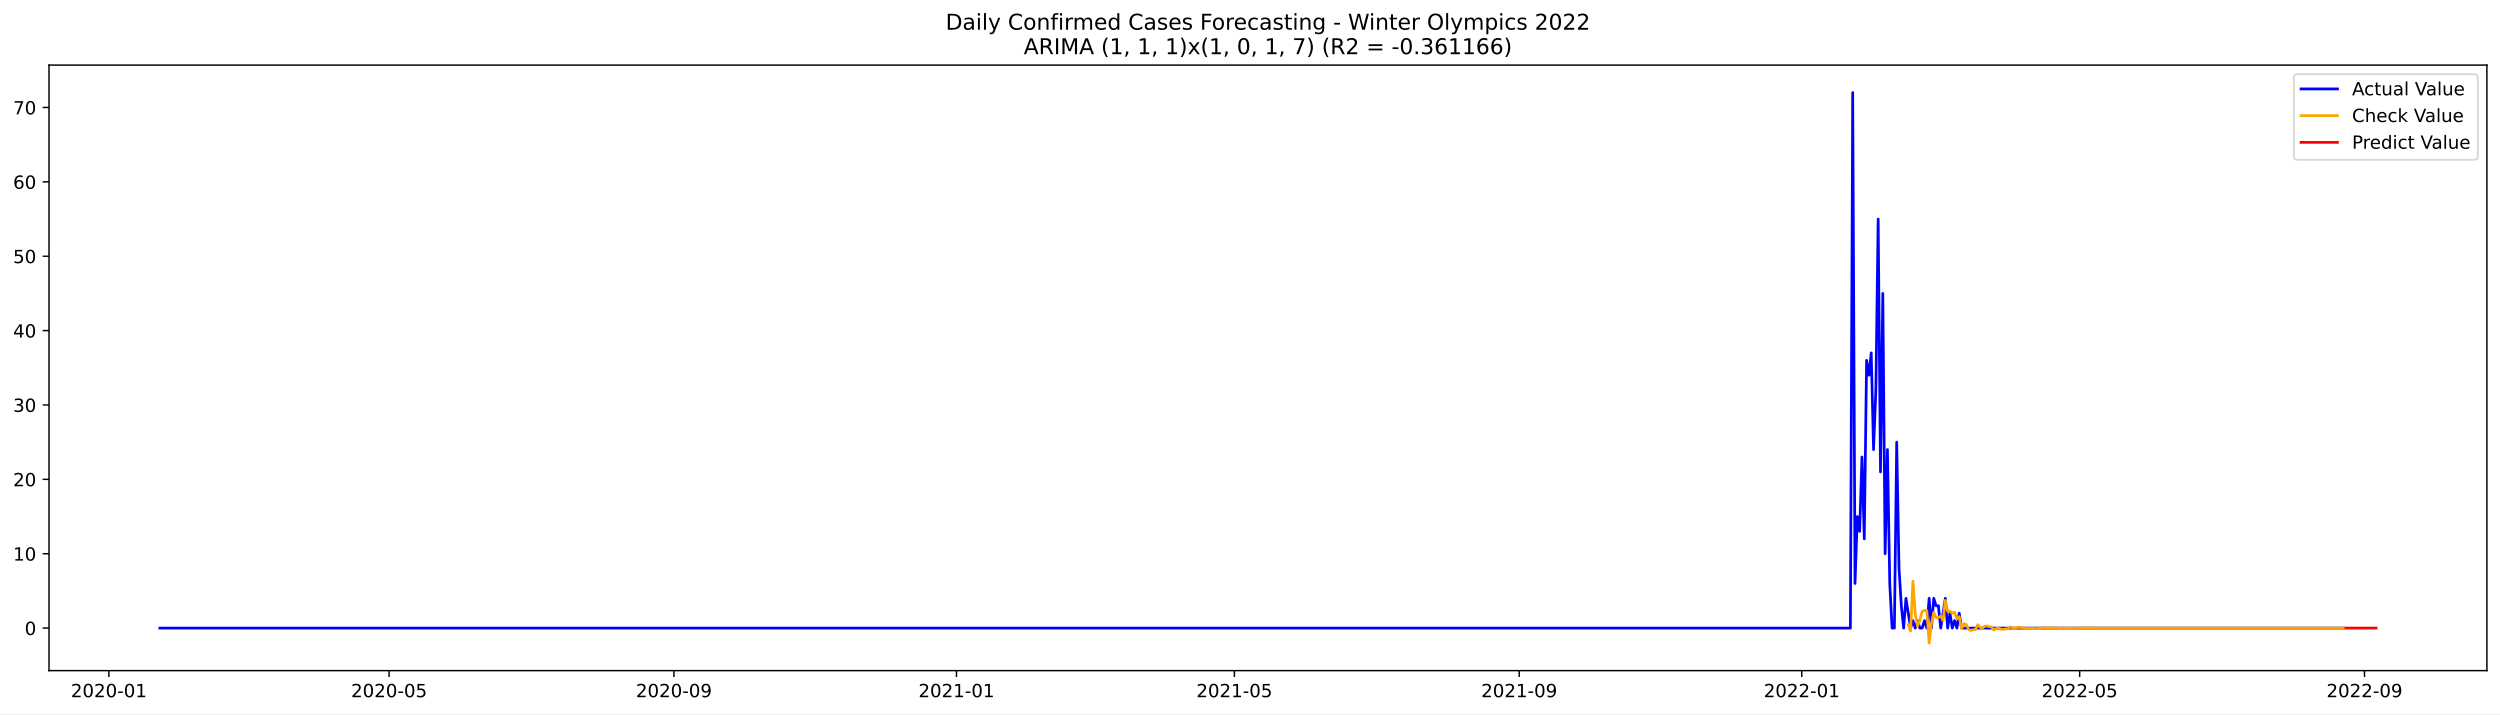
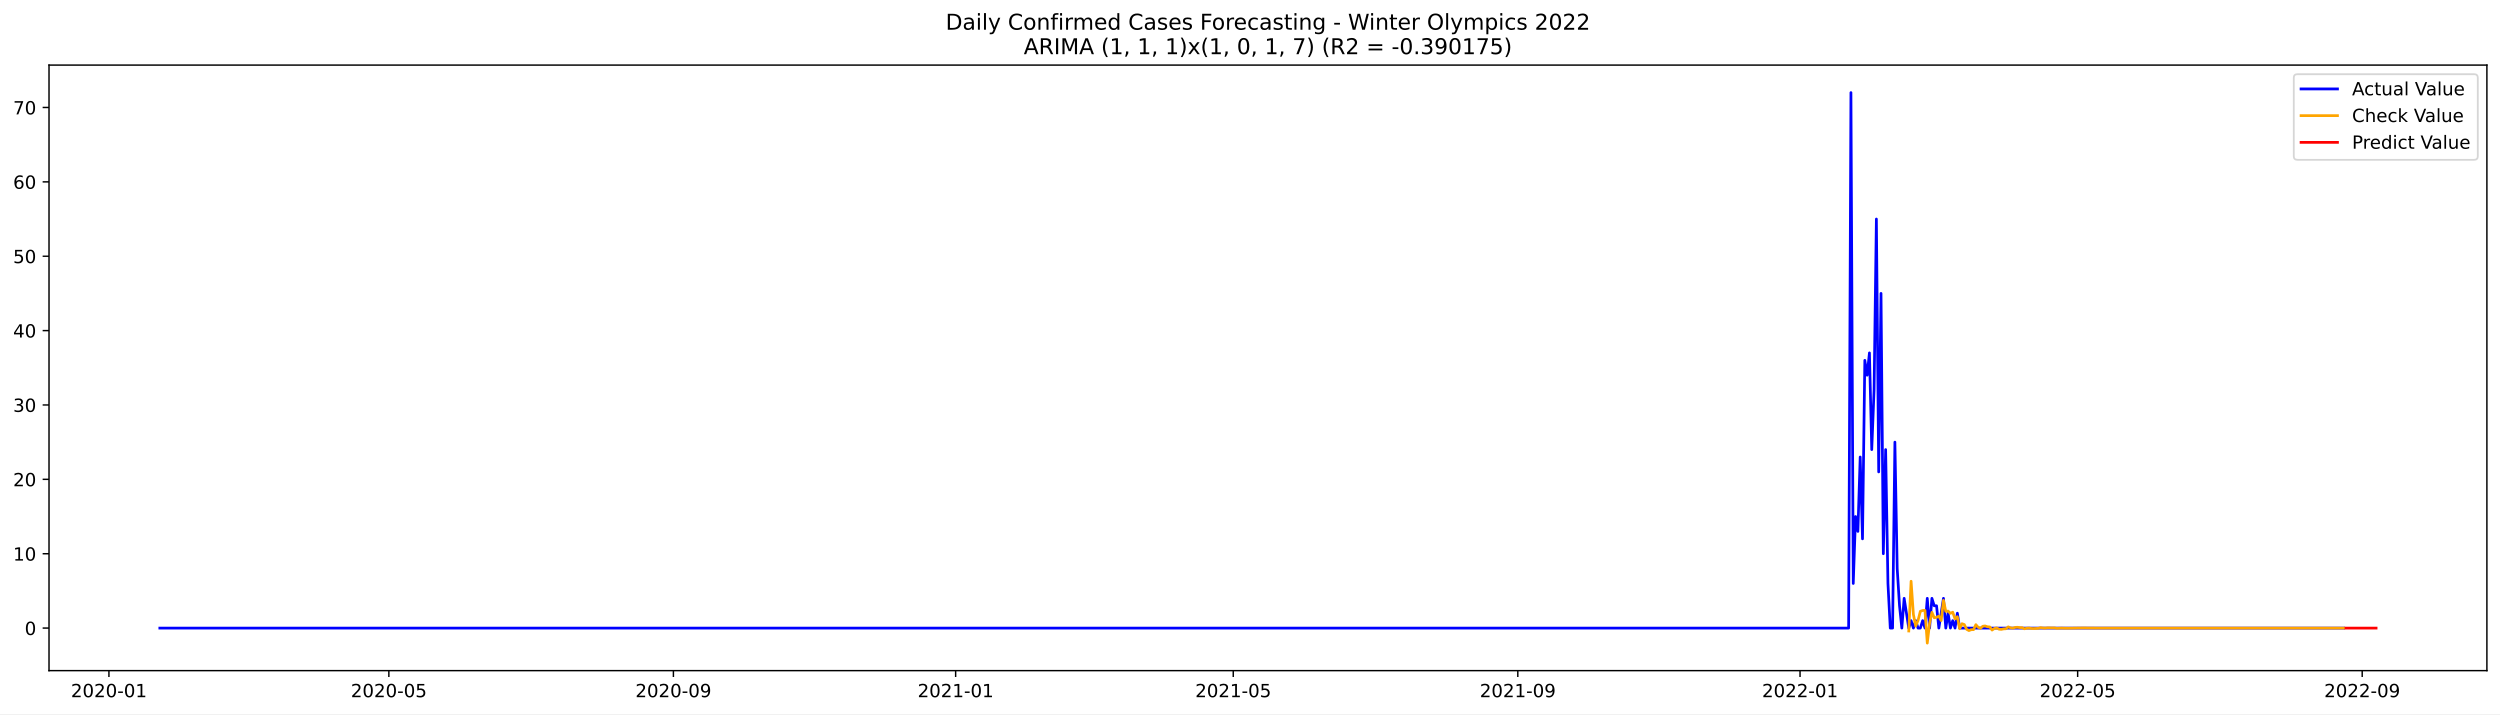
<svg xmlns="http://www.w3.org/2000/svg" xmlns:xlink="http://www.w3.org/1999/xlink" width="1373.325pt" height="392.274pt" viewBox="0 0 1373.325 392.274" version="1.1">
  <defs>
    <style type="text/css">*{stroke-linejoin: round; stroke-linecap: butt}</style>
  </defs>
  <g id="figure_1">
    <g id="patch_1">
      <path d="M 0 392.274  L 1373.325 392.274  L 1373.325 0  L 0 0  z " style="fill: #ffffff" />
    </g>
    <g id="axes_1">
      <g id="patch_2">
        <path d="M 26.925 368.396  L 1366.125 368.396  L 1366.125 35.755  L 26.925 35.755  z " style="fill: #ffffff" />
      </g>
      <g id="matplotlib.axis_1">
        <g id="xtick_1">
          <g id="line2d_1">
            <defs>
-               <path id="m7e903efb0d" d="M 0 0  L 0 3.5  " style="stroke: #000000; stroke-width: 0.8" />
+               <path id="m10f73bff2c" d="M 0 0  L 0 3.5  " style="stroke: #000000; stroke-width: 0.8" />
            </defs>
            <g>
-               <use xlink:href="#m7e903efb0d" x="59.81" y="368.396" style="stroke: #000000; stroke-width: 0.8" />
+               <use xlink:href="#m10f73bff2c" x="59.839" y="368.396" style="stroke: #000000; stroke-width: 0.8" />
            </g>
          </g>
          <g id="text_1">
-             <g transform="translate(38.91886 382.9939)scale(0.1 -0.1)">
+             <g transform="translate(38.94808 382.9939)scale(0.1 -0.1)">
              <defs>
                <path id="DejaVuSans-32" d="M 1228 531  L 3431 531  L 3431 0  L 469 0  L 469 531  Q 828 903 1448 1529  Q 2069 2156 2228 2338  Q 2531 2678 2651 2914  Q 2772 3150 2772 3378  Q 2772 3750 2511 3984  Q 2250 4219 1831 4219  Q 1534 4219 1204 4116  Q 875 4013 500 3803  L 500 4441  Q 881 4594 1212 4672  Q 1544 4750 1819 4750  Q 2544 4750 2975 4387  Q 3406 4025 3406 3419  Q 3406 3131 3298 2873  Q 3191 2616 2906 2266  Q 2828 2175 2409 1742  Q 1991 1309 1228 531  z " transform="scale(0.015625)" />
                <path id="DejaVuSans-30" d="M 2034 4250  Q 1547 4250 1301 3770  Q 1056 3291 1056 2328  Q 1056 1369 1301 889  Q 1547 409 2034 409  Q 2525 409 2770 889  Q 3016 1369 3016 2328  Q 3016 3291 2770 3770  Q 2525 4250 2034 4250  z M 2034 4750  Q 2819 4750 3233 4129  Q 3647 3509 3647 2328  Q 3647 1150 3233 529  Q 2819 -91 2034 -91  Q 1250 -91 836 529  Q 422 1150 422 2328  Q 422 3509 836 4129  Q 1250 4750 2034 4750  z " transform="scale(0.015625)" />
                <path id="DejaVuSans-2d" d="M 313 2009  L 1997 2009  L 1997 1497  L 313 1497  L 313 2009  z " transform="scale(0.015625)" />
                <path id="DejaVuSans-31" d="M 794 531  L 1825 531  L 1825 4091  L 703 3866  L 703 4441  L 1819 4666  L 2450 4666  L 2450 531  L 3481 531  L 3481 0  L 794 0  L 794 531  z " transform="scale(0.015625)" />
              </defs>
              <use xlink:href="#DejaVuSans-32" />
              <use xlink:href="#DejaVuSans-30" x="63.623" />
              <use xlink:href="#DejaVuSans-32" x="127.246" />
              <use xlink:href="#DejaVuSans-30" x="190.869" />
              <use xlink:href="#DejaVuSans-2d" x="254.492" />
              <use xlink:href="#DejaVuSans-30" x="290.576" />
              <use xlink:href="#DejaVuSans-31" x="354.199" />
            </g>
          </g>
        </g>
        <g id="xtick_2">
          <g id="line2d_2">
            <g>
-               <use xlink:href="#m7e903efb0d" x="213.741" y="368.396" style="stroke: #000000; stroke-width: 0.8" />
+               <use xlink:href="#m10f73bff2c" x="213.61" y="368.396" style="stroke: #000000; stroke-width: 0.8" />
            </g>
          </g>
          <g id="text_2">
-             <g transform="translate(192.8499 382.9939)scale(0.1 -0.1)">
+             <g transform="translate(192.7184 382.9939)scale(0.1 -0.1)">
              <defs>
                <path id="DejaVuSans-35" d="M 691 4666  L 3169 4666  L 3169 4134  L 1269 4134  L 1269 2991  Q 1406 3038 1543 3061  Q 1681 3084 1819 3084  Q 2600 3084 3056 2656  Q 3513 2228 3513 1497  Q 3513 744 3044 326  Q 2575 -91 1722 -91  Q 1428 -91 1123 -41  Q 819 9 494 109  L 494 744  Q 775 591 1075 516  Q 1375 441 1709 441  Q 2250 441 2565 725  Q 2881 1009 2881 1497  Q 2881 1984 2565 2268  Q 2250 2553 1709 2553  Q 1456 2553 1204 2497  Q 953 2441 691 2322  L 691 4666  z " transform="scale(0.015625)" />
              </defs>
              <use xlink:href="#DejaVuSans-32" />
              <use xlink:href="#DejaVuSans-30" x="63.623" />
              <use xlink:href="#DejaVuSans-32" x="127.246" />
              <use xlink:href="#DejaVuSans-30" x="190.869" />
              <use xlink:href="#DejaVuSans-2d" x="254.492" />
              <use xlink:href="#DejaVuSans-30" x="290.576" />
              <use xlink:href="#DejaVuSans-35" x="354.199" />
            </g>
          </g>
        </g>
        <g id="xtick_3">
          <g id="line2d_3">
            <g>
-               <use xlink:href="#m7e903efb0d" x="370.217" y="368.396" style="stroke: #000000; stroke-width: 0.8" />
+               <use xlink:href="#m10f73bff2c" x="369.922" y="368.396" style="stroke: #000000; stroke-width: 0.8" />
            </g>
          </g>
          <g id="text_3">
-             <g transform="translate(349.3252 382.9939)scale(0.1 -0.1)">
+             <g transform="translate(349.0304 382.9939)scale(0.1 -0.1)">
              <defs>
                <path id="DejaVuSans-39" d="M 703 97  L 703 672  Q 941 559 1184 500  Q 1428 441 1663 441  Q 2288 441 2617 861  Q 2947 1281 2994 2138  Q 2813 1869 2534 1725  Q 2256 1581 1919 1581  Q 1219 1581 811 2004  Q 403 2428 403 3163  Q 403 3881 828 4315  Q 1253 4750 1959 4750  Q 2769 4750 3195 4129  Q 3622 3509 3622 2328  Q 3622 1225 3098 567  Q 2575 -91 1691 -91  Q 1453 -91 1209 -44  Q 966 3 703 97  z M 1959 2075  Q 2384 2075 2632 2365  Q 2881 2656 2881 3163  Q 2881 3666 2632 3958  Q 2384 4250 1959 4250  Q 1534 4250 1286 3958  Q 1038 3666 1038 3163  Q 1038 2656 1286 2365  Q 1534 2075 1959 2075  z " transform="scale(0.015625)" />
              </defs>
              <use xlink:href="#DejaVuSans-32" />
              <use xlink:href="#DejaVuSans-30" x="63.623" />
              <use xlink:href="#DejaVuSans-32" x="127.246" />
              <use xlink:href="#DejaVuSans-30" x="190.869" />
              <use xlink:href="#DejaVuSans-2d" x="254.492" />
              <use xlink:href="#DejaVuSans-30" x="290.576" />
              <use xlink:href="#DejaVuSans-39" x="354.199" />
            </g>
          </g>
        </g>
        <g id="xtick_4">
          <g id="line2d_4">
            <g>
-               <use xlink:href="#m7e903efb0d" x="525.42" y="368.396" style="stroke: #000000; stroke-width: 0.8" />
+               <use xlink:href="#m10f73bff2c" x="524.963" y="368.396" style="stroke: #000000; stroke-width: 0.8" />
            </g>
          </g>
          <g id="text_4">
-             <g transform="translate(504.5284 382.9939)scale(0.1 -0.1)">
+             <g transform="translate(504.0716 382.9939)scale(0.1 -0.1)">
              <use xlink:href="#DejaVuSans-32" />
              <use xlink:href="#DejaVuSans-30" x="63.623" />
              <use xlink:href="#DejaVuSans-32" x="127.246" />
              <use xlink:href="#DejaVuSans-31" x="190.869" />
              <use xlink:href="#DejaVuSans-2d" x="254.492" />
              <use xlink:href="#DejaVuSans-30" x="290.576" />
              <use xlink:href="#DejaVuSans-31" x="354.199" />
            </g>
          </g>
        </g>
        <g id="xtick_5">
          <g id="line2d_5">
            <g>
-               <use xlink:href="#m7e903efb0d" x="678.079" y="368.396" style="stroke: #000000; stroke-width: 0.8" />
+               <use xlink:href="#m10f73bff2c" x="677.463" y="368.396" style="stroke: #000000; stroke-width: 0.8" />
            </g>
          </g>
          <g id="text_5">
-             <g transform="translate(657.1873 382.9939)scale(0.1 -0.1)">
+             <g transform="translate(656.5712 382.9939)scale(0.1 -0.1)">
              <use xlink:href="#DejaVuSans-32" />
              <use xlink:href="#DejaVuSans-30" x="63.623" />
              <use xlink:href="#DejaVuSans-32" x="127.246" />
              <use xlink:href="#DejaVuSans-31" x="190.869" />
              <use xlink:href="#DejaVuSans-2d" x="254.492" />
              <use xlink:href="#DejaVuSans-30" x="290.576" />
              <use xlink:href="#DejaVuSans-35" x="354.199" />
            </g>
          </g>
        </g>
        <g id="xtick_6">
          <g id="line2d_6">
            <g>
-               <use xlink:href="#m7e903efb0d" x="834.554" y="368.396" style="stroke: #000000; stroke-width: 0.8" />
+               <use xlink:href="#m10f73bff2c" x="833.775" y="368.396" style="stroke: #000000; stroke-width: 0.8" />
            </g>
          </g>
          <g id="text_6">
-             <g transform="translate(813.6627 382.9939)scale(0.1 -0.1)">
+             <g transform="translate(812.8832 382.9939)scale(0.1 -0.1)">
              <use xlink:href="#DejaVuSans-32" />
              <use xlink:href="#DejaVuSans-30" x="63.623" />
              <use xlink:href="#DejaVuSans-32" x="127.246" />
              <use xlink:href="#DejaVuSans-31" x="190.869" />
              <use xlink:href="#DejaVuSans-2d" x="254.492" />
              <use xlink:href="#DejaVuSans-30" x="290.576" />
              <use xlink:href="#DejaVuSans-39" x="354.199" />
            </g>
          </g>
        </g>
        <g id="xtick_7">
          <g id="line2d_7">
            <g>
-               <use xlink:href="#m7e903efb0d" x="989.757" y="368.396" style="stroke: #000000; stroke-width: 0.8" />
+               <use xlink:href="#m10f73bff2c" x="988.816" y="368.396" style="stroke: #000000; stroke-width: 0.8" />
            </g>
          </g>
          <g id="text_7">
-             <g transform="translate(968.8659 382.9939)scale(0.1 -0.1)">
+             <g transform="translate(967.9244 382.9939)scale(0.1 -0.1)">
              <use xlink:href="#DejaVuSans-32" />
              <use xlink:href="#DejaVuSans-30" x="63.623" />
              <use xlink:href="#DejaVuSans-32" x="127.246" />
              <use xlink:href="#DejaVuSans-32" x="190.869" />
              <use xlink:href="#DejaVuSans-2d" x="254.492" />
              <use xlink:href="#DejaVuSans-30" x="290.576" />
              <use xlink:href="#DejaVuSans-31" x="354.199" />
            </g>
          </g>
        </g>
        <g id="xtick_8">
          <g id="line2d_8">
            <g>
-               <use xlink:href="#m7e903efb0d" x="1142.416" y="368.396" style="stroke: #000000; stroke-width: 0.8" />
+               <use xlink:href="#m10f73bff2c" x="1141.315" y="368.396" style="stroke: #000000; stroke-width: 0.8" />
            </g>
          </g>
          <g id="text_8">
-             <g transform="translate(1121.525 382.9939)scale(0.1 -0.1)">
+             <g transform="translate(1120.424 382.9939)scale(0.1 -0.1)">
              <use xlink:href="#DejaVuSans-32" />
              <use xlink:href="#DejaVuSans-30" x="63.623" />
              <use xlink:href="#DejaVuSans-32" x="127.246" />
              <use xlink:href="#DejaVuSans-32" x="190.869" />
              <use xlink:href="#DejaVuSans-2d" x="254.492" />
              <use xlink:href="#DejaVuSans-30" x="290.576" />
              <use xlink:href="#DejaVuSans-35" x="354.199" />
            </g>
          </g>
        </g>
        <g id="xtick_9">
          <g id="line2d_9">
            <g>
-               <use xlink:href="#m7e903efb0d" x="1298.891" y="368.396" style="stroke: #000000; stroke-width: 0.8" />
+               <use xlink:href="#m10f73bff2c" x="1297.627" y="368.396" style="stroke: #000000; stroke-width: 0.8" />
            </g>
          </g>
          <g id="text_9">
-             <g transform="translate(1278 382.9939)scale(0.1 -0.1)">
+             <g transform="translate(1276.736 382.9939)scale(0.1 -0.1)">
              <use xlink:href="#DejaVuSans-32" />
              <use xlink:href="#DejaVuSans-30" x="63.623" />
              <use xlink:href="#DejaVuSans-32" x="127.246" />
              <use xlink:href="#DejaVuSans-32" x="190.869" />
              <use xlink:href="#DejaVuSans-2d" x="254.492" />
              <use xlink:href="#DejaVuSans-30" x="290.576" />
              <use xlink:href="#DejaVuSans-39" x="354.199" />
            </g>
          </g>
        </g>
      </g>
      <g id="matplotlib.axis_2">
        <g id="ytick_1">
          <g id="line2d_10">
            <defs>
-               <path id="mfe2f38070c" d="M 0 0  L -3.5 0  " style="stroke: #000000; stroke-width: 0.8" />
+               <path id="mda1750fca8" d="M 0 0  L -3.5 0  " style="stroke: #000000; stroke-width: 0.8" />
            </defs>
            <g>
-               <use xlink:href="#mfe2f38070c" x="26.925" y="345.022" style="stroke: #000000; stroke-width: 0.8" />
+               <use xlink:href="#mda1750fca8" x="26.925" y="345.022" style="stroke: #000000; stroke-width: 0.8" />
            </g>
          </g>
          <g id="text_10">
-             <g transform="translate(13.5625 348.8209)scale(0.1 -0.1)">
+             <g transform="translate(13.5625 348.8208)scale(0.1 -0.1)">
              <use xlink:href="#DejaVuSans-30" />
            </g>
          </g>
        </g>
        <g id="ytick_2">
          <g id="line2d_11">
            <g>
-               <use xlink:href="#mfe2f38070c" x="26.925" y="304.168" style="stroke: #000000; stroke-width: 0.8" />
+               <use xlink:href="#mda1750fca8" x="26.925" y="304.168" style="stroke: #000000; stroke-width: 0.8" />
            </g>
          </g>
          <g id="text_11">
-             <g transform="translate(7.2 307.9673)scale(0.1 -0.1)">
+             <g transform="translate(7.2 307.9672)scale(0.1 -0.1)">
              <use xlink:href="#DejaVuSans-31" />
              <use xlink:href="#DejaVuSans-30" x="63.623" />
            </g>
          </g>
        </g>
        <g id="ytick_3">
          <g id="line2d_12">
            <g>
-               <use xlink:href="#mfe2f38070c" x="26.925" y="263.314" style="stroke: #000000; stroke-width: 0.8" />
+               <use xlink:href="#mda1750fca8" x="26.925" y="263.314" style="stroke: #000000; stroke-width: 0.8" />
            </g>
          </g>
          <g id="text_12">
-             <g transform="translate(7.2 267.1136)scale(0.1 -0.1)">
+             <g transform="translate(7.2 267.1135)scale(0.1 -0.1)">
              <use xlink:href="#DejaVuSans-32" />
              <use xlink:href="#DejaVuSans-30" x="63.623" />
            </g>
          </g>
        </g>
        <g id="ytick_4">
          <g id="line2d_13">
            <g>
-               <use xlink:href="#mfe2f38070c" x="26.925" y="222.461" style="stroke: #000000; stroke-width: 0.8" />
+               <use xlink:href="#mda1750fca8" x="26.925" y="222.461" style="stroke: #000000; stroke-width: 0.8" />
            </g>
          </g>
          <g id="text_13">
-             <g transform="translate(7.2 226.26)scale(0.1 -0.1)">
+             <g transform="translate(7.2 226.2599)scale(0.1 -0.1)">
              <defs>
                <path id="DejaVuSans-33" d="M 2597 2516  Q 3050 2419 3304 2112  Q 3559 1806 3559 1356  Q 3559 666 3084 287  Q 2609 -91 1734 -91  Q 1441 -91 1130 -33  Q 819 25 488 141  L 488 750  Q 750 597 1062 519  Q 1375 441 1716 441  Q 2309 441 2620 675  Q 2931 909 2931 1356  Q 2931 1769 2642 2001  Q 2353 2234 1838 2234  L 1294 2234  L 1294 2753  L 1863 2753  Q 2328 2753 2575 2939  Q 2822 3125 2822 3475  Q 2822 3834 2567 4026  Q 2313 4219 1838 4219  Q 1578 4219 1281 4162  Q 984 4106 628 3988  L 628 4550  Q 988 4650 1302 4700  Q 1616 4750 1894 4750  Q 2613 4750 3031 4423  Q 3450 4097 3450 3541  Q 3450 3153 3228 2886  Q 3006 2619 2597 2516  z " transform="scale(0.015625)" />
              </defs>
              <use xlink:href="#DejaVuSans-33" />
              <use xlink:href="#DejaVuSans-30" x="63.623" />
            </g>
          </g>
        </g>
        <g id="ytick_5">
          <g id="line2d_14">
            <g>
-               <use xlink:href="#mfe2f38070c" x="26.925" y="181.607" style="stroke: #000000; stroke-width: 0.8" />
+               <use xlink:href="#mda1750fca8" x="26.925" y="181.607" style="stroke: #000000; stroke-width: 0.8" />
            </g>
          </g>
          <g id="text_14">
-             <g transform="translate(7.2 185.4064)scale(0.1 -0.1)">
+             <g transform="translate(7.2 185.4063)scale(0.1 -0.1)">
              <defs>
                <path id="DejaVuSans-34" d="M 2419 4116  L 825 1625  L 2419 1625  L 2419 4116  z M 2253 4666  L 3047 4666  L 3047 1625  L 3713 1625  L 3713 1100  L 3047 1100  L 3047 0  L 2419 0  L 2419 1100  L 313 1100  L 313 1709  L 2253 4666  z " transform="scale(0.015625)" />
              </defs>
              <use xlink:href="#DejaVuSans-34" />
              <use xlink:href="#DejaVuSans-30" x="63.623" />
            </g>
          </g>
        </g>
        <g id="ytick_6">
          <g id="line2d_15">
            <g>
-               <use xlink:href="#mfe2f38070c" x="26.925" y="140.754" style="stroke: #000000; stroke-width: 0.8" />
+               <use xlink:href="#mda1750fca8" x="26.925" y="140.753" style="stroke: #000000; stroke-width: 0.8" />
            </g>
          </g>
          <g id="text_15">
            <g transform="translate(7.2 144.5527)scale(0.1 -0.1)">
              <use xlink:href="#DejaVuSans-35" />
              <use xlink:href="#DejaVuSans-30" x="63.623" />
            </g>
          </g>
        </g>
        <g id="ytick_7">
          <g id="line2d_16">
            <g>
-               <use xlink:href="#mfe2f38070c" x="26.925" y="99.9" style="stroke: #000000; stroke-width: 0.8" />
+               <use xlink:href="#mda1750fca8" x="26.925" y="99.9" style="stroke: #000000; stroke-width: 0.8" />
            </g>
          </g>
          <g id="text_16">
            <g transform="translate(7.2 103.6991)scale(0.1 -0.1)">
              <defs>
                <path id="DejaVuSans-36" d="M 2113 2584  Q 1688 2584 1439 2293  Q 1191 2003 1191 1497  Q 1191 994 1439 701  Q 1688 409 2113 409  Q 2538 409 2786 701  Q 3034 994 3034 1497  Q 3034 2003 2786 2293  Q 2538 2584 2113 2584  z M 3366 4563  L 3366 3988  Q 3128 4100 2886 4159  Q 2644 4219 2406 4219  Q 1781 4219 1451 3797  Q 1122 3375 1075 2522  Q 1259 2794 1537 2939  Q 1816 3084 2150 3084  Q 2853 3084 3261 2657  Q 3669 2231 3669 1497  Q 3669 778 3244 343  Q 2819 -91 2113 -91  Q 1303 -91 875 529  Q 447 1150 447 2328  Q 447 3434 972 4092  Q 1497 4750 2381 4750  Q 2619 4750 2861 4703  Q 3103 4656 3366 4563  z " transform="scale(0.015625)" />
              </defs>
              <use xlink:href="#DejaVuSans-36" />
              <use xlink:href="#DejaVuSans-30" x="63.623" />
            </g>
          </g>
        </g>
        <g id="ytick_8">
          <g id="line2d_17">
            <g>
-               <use xlink:href="#mfe2f38070c" x="26.925" y="59.046" style="stroke: #000000; stroke-width: 0.8" />
+               <use xlink:href="#mda1750fca8" x="26.925" y="59.046" style="stroke: #000000; stroke-width: 0.8" />
            </g>
          </g>
          <g id="text_17">
-             <g transform="translate(7.2 62.84545)scale(0.1 -0.1)">
+             <g transform="translate(7.2 62.84544)scale(0.1 -0.1)">
              <defs>
                <path id="DejaVuSans-37" d="M 525 4666  L 3525 4666  L 3525 4397  L 1831 0  L 1172 0  L 2766 4134  L 525 4134  L 525 4666  z " transform="scale(0.015625)" />
              </defs>
              <use xlink:href="#DejaVuSans-37" />
              <use xlink:href="#DejaVuSans-30" x="63.623" />
            </g>
          </g>
        </g>
      </g>
      <g id="line2d_18">
-         <path d="M 87.798 345.022  L 1016.473 345.022  L 1017.745 50.876  L 1019.017 320.51  L 1020.289 283.741  L 1021.561 291.912  L 1022.833 251.058  L 1024.106 295.997  L 1025.378 197.949  L 1026.65 206.119  L 1027.922 193.863  L 1029.194 246.973  L 1030.466 214.29  L 1031.738 120.327  L 1033.011 259.229  L 1034.283 161.18  L 1035.555 304.168  L 1036.827 246.973  L 1038.099 320.51  L 1039.371 345.022  L 1040.644 345.022  L 1041.916 242.888  L 1043.188 312.339  L 1044.46 332.766  L 1045.732 345.022  L 1047.004 328.68  L 1049.549 345.022  L 1050.821 340.936  L 1052.093 345.022  L 1053.365 340.936  L 1054.637 345.022  L 1055.909 345.022  L 1057.182 340.936  L 1058.454 345.022  L 1059.726 328.68  L 1060.998 345.022  L 1062.27 328.68  L 1063.542 332.766  L 1064.815 332.766  L 1066.087 345.022  L 1068.631 328.68  L 1069.903 345.022  L 1071.175 336.851  L 1072.447 345.022  L 1073.72 340.936  L 1074.992 345.022  L 1076.264 336.851  L 1077.536 345.022  L 1287.442 345.022  L 1287.442 345.022  " clip-path="url(#p7e210c4f02)" style="fill: none; stroke: #0000ff; stroke-width: 1.5; stroke-linecap: square" />
+         <path d="M 87.798 345.022  L 1015.503 345.022  L 1016.774 50.876  L 1018.045 320.509  L 1019.316 283.741  L 1020.586 291.912  L 1021.857 251.058  L 1023.128 295.997  L 1024.399 197.949  L 1025.67 206.119  L 1026.941 193.863  L 1028.211 246.973  L 1029.482 214.29  L 1030.753 120.327  L 1032.024 259.229  L 1033.295 161.18  L 1034.566 304.168  L 1035.836 246.973  L 1037.107 320.509  L 1038.378 345.022  L 1039.649 345.022  L 1040.92 242.888  L 1042.191 312.339  L 1043.461 332.765  L 1044.732 345.022  L 1046.003 328.68  L 1048.545 345.022  L 1049.816 340.936  L 1051.086 345.022  L 1052.357 340.936  L 1053.628 345.022  L 1054.899 345.022  L 1056.17 340.936  L 1057.441 345.022  L 1058.711 328.68  L 1059.982 345.022  L 1061.253 328.68  L 1062.524 332.765  L 1063.795 332.765  L 1065.066 345.022  L 1067.607 328.68  L 1068.878 345.022  L 1070.149 336.851  L 1071.42 345.022  L 1072.69 340.936  L 1073.961 345.022  L 1075.232 336.851  L 1076.503 345.022  L 1287.461 345.022  L 1287.461 345.022  " clip-path="url(#pc5c063f2f1)" style="fill: none; stroke: #0000ff; stroke-width: 1.5; stroke-linecap: square" />
      </g>
      <g id="line2d_19">
-         <path d="M 1048.276 343.117  L 1049.549 346.63  L 1050.821 319.307  L 1052.093 337.484  L 1053.365 343.923  L 1054.637 340.821  L 1055.909 335.809  L 1057.182 335.356  L 1058.454 335.315  L 1059.726 353.276  L 1060.998 342.393  L 1062.27 336.392  L 1063.542 339.338  L 1064.815 339.132  L 1066.087 338.462  L 1067.359 340.878  L 1068.631 329.809  L 1069.903 335.827  L 1071.175 335.702  L 1072.447 336.926  L 1073.72 336.297  L 1074.992 339.954  L 1076.264 338.759  L 1077.536 345.379  L 1078.808 342.621  L 1080.08 343.079  L 1081.353 345.702  L 1082.625 346.394  L 1083.897 345.905  L 1085.169 345.884  L 1086.441 343.142  L 1087.713 344.612  L 1088.986 345.16  L 1090.258 344.017  L 1091.53 343.853  L 1092.802 344.297  L 1094.074 344.391  L 1095.346 346.115  L 1096.618 345.241  L 1097.891 344.919  L 1099.163 345.627  L 1100.435 345.732  L 1101.707 345.462  L 1102.979 345.406  L 1104.251 344.351  L 1105.524 344.887  L 1106.796 345.084  L 1108.068 344.651  L 1109.34 344.587  L 1110.612 344.752  L 1111.884 344.786  L 1113.157 345.432  L 1114.429 345.104  L 1115.701 344.983  L 1116.973 345.249  L 1118.245 345.288  L 1120.789 345.166  L 1122.062 344.77  L 1123.334 344.971  L 1124.606 345.045  L 1125.878 344.883  L 1128.422 344.92  L 1129.695 344.933  L 1130.967 345.176  L 1133.511 345.007  L 1136.055 345.122  L 1144.96 344.96  L 1155.138 345.045  L 1212.385 345.021  L 1287.442 345.022  L 1287.442 345.022  " clip-path="url(#p7e210c4f02)" style="fill: none; stroke: #ffa500; stroke-width: 1.5; stroke-linecap: square" />
+         <path d="M 1048.545 346.63  L 1049.816 319.307  L 1051.086 337.484  L 1052.357 343.923  L 1053.628 340.82  L 1054.899 335.809  L 1056.17 335.356  L 1057.441 335.314  L 1058.711 353.276  L 1059.982 342.393  L 1061.253 336.391  L 1062.524 339.338  L 1063.795 339.132  L 1065.066 338.462  L 1066.336 340.878  L 1067.607 329.809  L 1068.878 335.826  L 1070.149 335.702  L 1071.42 336.926  L 1072.69 336.297  L 1073.961 339.954  L 1075.232 338.759  L 1076.503 345.379  L 1077.774 342.621  L 1079.045 343.079  L 1080.315 345.702  L 1081.586 346.393  L 1082.857 345.905  L 1084.128 345.884  L 1085.399 343.142  L 1086.67 344.611  L 1087.94 345.16  L 1089.211 344.017  L 1090.482 343.852  L 1091.753 344.297  L 1093.024 344.391  L 1094.295 346.115  L 1095.565 345.241  L 1096.836 344.919  L 1098.107 345.627  L 1099.378 345.732  L 1100.649 345.462  L 1101.92 345.406  L 1103.19 344.351  L 1104.461 344.887  L 1105.732 345.084  L 1107.003 344.651  L 1108.274 344.586  L 1109.545 344.752  L 1110.815 344.786  L 1112.086 345.432  L 1113.357 345.104  L 1114.628 344.983  L 1115.899 345.249  L 1117.17 345.288  L 1119.711 345.166  L 1120.982 344.77  L 1122.253 344.971  L 1123.524 345.045  L 1124.795 344.882  L 1127.336 344.92  L 1128.607 344.933  L 1129.878 345.176  L 1132.419 345.007  L 1134.961 345.122  L 1143.857 344.96  L 1154.024 345.045  L 1211.211 345.021  L 1287.461 345.022  L 1287.461 345.022  " clip-path="url(#pc5c063f2f1)" style="fill: none; stroke: #ffa500; stroke-width: 1.5; stroke-linecap: square" />
      </g>
      <g id="line2d_20">
-         <path d="M 1288.714 345.022  L 1289.986 345.022  L 1291.259 345.022  L 1292.531 345.022  L 1293.803 345.022  L 1295.075 345.022  L 1296.347 345.022  L 1297.619 345.022  L 1298.891 345.022  L 1300.164 345.022  L 1301.436 345.022  L 1302.708 345.022  L 1303.98 345.022  L 1305.252 345.022  " clip-path="url(#p7e210c4f02)" style="fill: none; stroke: #ff0000; stroke-width: 1.5; stroke-linecap: square" />
+         <path d="M 1288.731 345.022  L 1290.002 345.022  L 1291.273 345.022  L 1292.544 345.022  L 1293.815 345.022  L 1295.086 345.022  L 1296.356 345.022  L 1297.627 345.022  L 1298.898 345.022  L 1300.169 345.022  L 1301.44 345.022  L 1302.711 345.022  L 1303.981 345.022  L 1305.252 345.022  " clip-path="url(#pc5c063f2f1)" style="fill: none; stroke: #ff0000; stroke-width: 1.5; stroke-linecap: square" />
      </g>
      <g id="patch_3">
        <path d="M 26.925 368.396  L 26.925 35.755  " style="fill: none; stroke: #000000; stroke-width: 0.8; stroke-linejoin: miter; stroke-linecap: square" />
      </g>
      <g id="patch_4">
        <path d="M 1366.125 368.396  L 1366.125 35.755  " style="fill: none; stroke: #000000; stroke-width: 0.8; stroke-linejoin: miter; stroke-linecap: square" />
      </g>
      <g id="patch_5">
        <path d="M 26.925 368.396  L 1366.125 368.396  " style="fill: none; stroke: #000000; stroke-width: 0.8; stroke-linejoin: miter; stroke-linecap: square" />
      </g>
      <g id="patch_6">
        <path d="M 26.925 35.755  L 1366.125 35.755  " style="fill: none; stroke: #000000; stroke-width: 0.8; stroke-linejoin: miter; stroke-linecap: square" />
      </g>
      <g id="text_18">
        <g transform="translate(519.4772 16.31812)scale(0.12 -0.12)">
          <defs>
            <path id="DejaVuSans-44" d="M 1259 4147  L 1259 519  L 2022 519  Q 2988 519 3436 956  Q 3884 1394 3884 2338  Q 3884 3275 3436 3711  Q 2988 4147 2022 4147  L 1259 4147  z M 628 4666  L 1925 4666  Q 3281 4666 3915 4102  Q 4550 3538 4550 2338  Q 4550 1131 3912 565  Q 3275 0 1925 0  L 628 0  L 628 4666  z " transform="scale(0.015625)" />
            <path id="DejaVuSans-61" d="M 2194 1759  Q 1497 1759 1228 1600  Q 959 1441 959 1056  Q 959 750 1161 570  Q 1363 391 1709 391  Q 2188 391 2477 730  Q 2766 1069 2766 1631  L 2766 1759  L 2194 1759  z M 3341 1997  L 3341 0  L 2766 0  L 2766 531  Q 2569 213 2275 61  Q 1981 -91 1556 -91  Q 1019 -91 701 211  Q 384 513 384 1019  Q 384 1609 779 1909  Q 1175 2209 1959 2209  L 2766 2209  L 2766 2266  Q 2766 2663 2505 2880  Q 2244 3097 1772 3097  Q 1472 3097 1187 3025  Q 903 2953 641 2809  L 641 3341  Q 956 3463 1253 3523  Q 1550 3584 1831 3584  Q 2591 3584 2966 3190  Q 3341 2797 3341 1997  z " transform="scale(0.015625)" />
            <path id="DejaVuSans-69" d="M 603 3500  L 1178 3500  L 1178 0  L 603 0  L 603 3500  z M 603 4863  L 1178 4863  L 1178 4134  L 603 4134  L 603 4863  z " transform="scale(0.015625)" />
            <path id="DejaVuSans-6c" d="M 603 4863  L 1178 4863  L 1178 0  L 603 0  L 603 4863  z " transform="scale(0.015625)" />
            <path id="DejaVuSans-79" d="M 2059 -325  Q 1816 -950 1584 -1140  Q 1353 -1331 966 -1331  L 506 -1331  L 506 -850  L 844 -850  Q 1081 -850 1212 -737  Q 1344 -625 1503 -206  L 1606 56  L 191 3500  L 800 3500  L 1894 763  L 2988 3500  L 3597 3500  L 2059 -325  z " transform="scale(0.015625)" />
            <path id="DejaVuSans-20" transform="scale(0.015625)" />
            <path id="DejaVuSans-43" d="M 4122 4306  L 4122 3641  Q 3803 3938 3442 4084  Q 3081 4231 2675 4231  Q 1875 4231 1450 3742  Q 1025 3253 1025 2328  Q 1025 1406 1450 917  Q 1875 428 2675 428  Q 3081 428 3442 575  Q 3803 722 4122 1019  L 4122 359  Q 3791 134 3420 21  Q 3050 -91 2638 -91  Q 1578 -91 968 557  Q 359 1206 359 2328  Q 359 3453 968 4101  Q 1578 4750 2638 4750  Q 3056 4750 3426 4639  Q 3797 4528 4122 4306  z " transform="scale(0.015625)" />
            <path id="DejaVuSans-6f" d="M 1959 3097  Q 1497 3097 1228 2736  Q 959 2375 959 1747  Q 959 1119 1226 758  Q 1494 397 1959 397  Q 2419 397 2687 759  Q 2956 1122 2956 1747  Q 2956 2369 2687 2733  Q 2419 3097 1959 3097  z M 1959 3584  Q 2709 3584 3137 3096  Q 3566 2609 3566 1747  Q 3566 888 3137 398  Q 2709 -91 1959 -91  Q 1206 -91 779 398  Q 353 888 353 1747  Q 353 2609 779 3096  Q 1206 3584 1959 3584  z " transform="scale(0.015625)" />
            <path id="DejaVuSans-6e" d="M 3513 2113  L 3513 0  L 2938 0  L 2938 2094  Q 2938 2591 2744 2837  Q 2550 3084 2163 3084  Q 1697 3084 1428 2787  Q 1159 2491 1159 1978  L 1159 0  L 581 0  L 581 3500  L 1159 3500  L 1159 2956  Q 1366 3272 1645 3428  Q 1925 3584 2291 3584  Q 2894 3584 3203 3211  Q 3513 2838 3513 2113  z " transform="scale(0.015625)" />
            <path id="DejaVuSans-66" d="M 2375 4863  L 2375 4384  L 1825 4384  Q 1516 4384 1395 4259  Q 1275 4134 1275 3809  L 1275 3500  L 2222 3500  L 2222 3053  L 1275 3053  L 1275 0  L 697 0  L 697 3053  L 147 3053  L 147 3500  L 697 3500  L 697 3744  Q 697 4328 969 4595  Q 1241 4863 1831 4863  L 2375 4863  z " transform="scale(0.015625)" />
            <path id="DejaVuSans-72" d="M 2631 2963  Q 2534 3019 2420 3045  Q 2306 3072 2169 3072  Q 1681 3072 1420 2755  Q 1159 2438 1159 1844  L 1159 0  L 581 0  L 581 3500  L 1159 3500  L 1159 2956  Q 1341 3275 1631 3429  Q 1922 3584 2338 3584  Q 2397 3584 2469 3576  Q 2541 3569 2628 3553  L 2631 2963  z " transform="scale(0.015625)" />
            <path id="DejaVuSans-6d" d="M 3328 2828  Q 3544 3216 3844 3400  Q 4144 3584 4550 3584  Q 5097 3584 5394 3201  Q 5691 2819 5691 2113  L 5691 0  L 5113 0  L 5113 2094  Q 5113 2597 4934 2840  Q 4756 3084 4391 3084  Q 3944 3084 3684 2787  Q 3425 2491 3425 1978  L 3425 0  L 2847 0  L 2847 2094  Q 2847 2600 2669 2842  Q 2491 3084 2119 3084  Q 1678 3084 1418 2786  Q 1159 2488 1159 1978  L 1159 0  L 581 0  L 581 3500  L 1159 3500  L 1159 2956  Q 1356 3278 1631 3431  Q 1906 3584 2284 3584  Q 2666 3584 2933 3390  Q 3200 3197 3328 2828  z " transform="scale(0.015625)" />
            <path id="DejaVuSans-65" d="M 3597 1894  L 3597 1613  L 953 1613  Q 991 1019 1311 708  Q 1631 397 2203 397  Q 2534 397 2845 478  Q 3156 559 3463 722  L 3463 178  Q 3153 47 2828 -22  Q 2503 -91 2169 -91  Q 1331 -91 842 396  Q 353 884 353 1716  Q 353 2575 817 3079  Q 1281 3584 2069 3584  Q 2775 3584 3186 3129  Q 3597 2675 3597 1894  z M 3022 2063  Q 3016 2534 2758 2815  Q 2500 3097 2075 3097  Q 1594 3097 1305 2825  Q 1016 2553 972 2059  L 3022 2063  z " transform="scale(0.015625)" />
            <path id="DejaVuSans-64" d="M 2906 2969  L 2906 4863  L 3481 4863  L 3481 0  L 2906 0  L 2906 525  Q 2725 213 2448 61  Q 2172 -91 1784 -91  Q 1150 -91 751 415  Q 353 922 353 1747  Q 353 2572 751 3078  Q 1150 3584 1784 3584  Q 2172 3584 2448 3432  Q 2725 3281 2906 2969  z M 947 1747  Q 947 1113 1208 752  Q 1469 391 1925 391  Q 2381 391 2643 752  Q 2906 1113 2906 1747  Q 2906 2381 2643 2742  Q 2381 3103 1925 3103  Q 1469 3103 1208 2742  Q 947 2381 947 1747  z " transform="scale(0.015625)" />
            <path id="DejaVuSans-73" d="M 2834 3397  L 2834 2853  Q 2591 2978 2328 3040  Q 2066 3103 1784 3103  Q 1356 3103 1142 2972  Q 928 2841 928 2578  Q 928 2378 1081 2264  Q 1234 2150 1697 2047  L 1894 2003  Q 2506 1872 2764 1633  Q 3022 1394 3022 966  Q 3022 478 2636 193  Q 2250 -91 1575 -91  Q 1294 -91 989 -36  Q 684 19 347 128  L 347 722  Q 666 556 975 473  Q 1284 391 1588 391  Q 1994 391 2212 530  Q 2431 669 2431 922  Q 2431 1156 2273 1281  Q 2116 1406 1581 1522  L 1381 1569  Q 847 1681 609 1914  Q 372 2147 372 2553  Q 372 3047 722 3315  Q 1072 3584 1716 3584  Q 2034 3584 2315 3537  Q 2597 3491 2834 3397  z " transform="scale(0.015625)" />
            <path id="DejaVuSans-46" d="M 628 4666  L 3309 4666  L 3309 4134  L 1259 4134  L 1259 2759  L 3109 2759  L 3109 2228  L 1259 2228  L 1259 0  L 628 0  L 628 4666  z " transform="scale(0.015625)" />
            <path id="DejaVuSans-63" d="M 3122 3366  L 3122 2828  Q 2878 2963 2633 3030  Q 2388 3097 2138 3097  Q 1578 3097 1268 2742  Q 959 2388 959 1747  Q 959 1106 1268 751  Q 1578 397 2138 397  Q 2388 397 2633 464  Q 2878 531 3122 666  L 3122 134  Q 2881 22 2623 -34  Q 2366 -91 2075 -91  Q 1284 -91 818 406  Q 353 903 353 1747  Q 353 2603 823 3093  Q 1294 3584 2113 3584  Q 2378 3584 2631 3529  Q 2884 3475 3122 3366  z " transform="scale(0.015625)" />
            <path id="DejaVuSans-74" d="M 1172 4494  L 1172 3500  L 2356 3500  L 2356 3053  L 1172 3053  L 1172 1153  Q 1172 725 1289 603  Q 1406 481 1766 481  L 2356 481  L 2356 0  L 1766 0  Q 1100 0 847 248  Q 594 497 594 1153  L 594 3053  L 172 3053  L 172 3500  L 594 3500  L 594 4494  L 1172 4494  z " transform="scale(0.015625)" />
            <path id="DejaVuSans-67" d="M 2906 1791  Q 2906 2416 2648 2759  Q 2391 3103 1925 3103  Q 1463 3103 1205 2759  Q 947 2416 947 1791  Q 947 1169 1205 825  Q 1463 481 1925 481  Q 2391 481 2648 825  Q 2906 1169 2906 1791  z M 3481 434  Q 3481 -459 3084 -895  Q 2688 -1331 1869 -1331  Q 1566 -1331 1297 -1286  Q 1028 -1241 775 -1147  L 775 -588  Q 1028 -725 1275 -790  Q 1522 -856 1778 -856  Q 2344 -856 2625 -561  Q 2906 -266 2906 331  L 2906 616  Q 2728 306 2450 153  Q 2172 0 1784 0  Q 1141 0 747 490  Q 353 981 353 1791  Q 353 2603 747 3093  Q 1141 3584 1784 3584  Q 2172 3584 2450 3431  Q 2728 3278 2906 2969  L 2906 3500  L 3481 3500  L 3481 434  z " transform="scale(0.015625)" />
            <path id="DejaVuSans-57" d="M 213 4666  L 850 4666  L 1831 722  L 2809 4666  L 3519 4666  L 4500 722  L 5478 4666  L 6119 4666  L 4947 0  L 4153 0  L 3169 4050  L 2175 0  L 1381 0  L 213 4666  z " transform="scale(0.015625)" />
            <path id="DejaVuSans-4f" d="M 2522 4238  Q 1834 4238 1429 3725  Q 1025 3213 1025 2328  Q 1025 1447 1429 934  Q 1834 422 2522 422  Q 3209 422 3611 934  Q 4013 1447 4013 2328  Q 4013 3213 3611 3725  Q 3209 4238 2522 4238  z M 2522 4750  Q 3503 4750 4090 4092  Q 4678 3434 4678 2328  Q 4678 1225 4090 567  Q 3503 -91 2522 -91  Q 1538 -91 948 565  Q 359 1222 359 2328  Q 359 3434 948 4092  Q 1538 4750 2522 4750  z " transform="scale(0.015625)" />
            <path id="DejaVuSans-70" d="M 1159 525  L 1159 -1331  L 581 -1331  L 581 3500  L 1159 3500  L 1159 2969  Q 1341 3281 1617 3432  Q 1894 3584 2278 3584  Q 2916 3584 3314 3078  Q 3713 2572 3713 1747  Q 3713 922 3314 415  Q 2916 -91 2278 -91  Q 1894 -91 1617 61  Q 1341 213 1159 525  z M 3116 1747  Q 3116 2381 2855 2742  Q 2594 3103 2138 3103  Q 1681 3103 1420 2742  Q 1159 2381 1159 1747  Q 1159 1113 1420 752  Q 1681 391 2138 391  Q 2594 391 2855 752  Q 3116 1113 3116 1747  z " transform="scale(0.015625)" />
          </defs>
          <use xlink:href="#DejaVuSans-44" />
          <use xlink:href="#DejaVuSans-61" x="77.002" />
          <use xlink:href="#DejaVuSans-69" x="138.281" />
          <use xlink:href="#DejaVuSans-6c" x="166.064" />
          <use xlink:href="#DejaVuSans-79" x="193.848" />
          <use xlink:href="#DejaVuSans-20" x="253.027" />
          <use xlink:href="#DejaVuSans-43" x="284.814" />
          <use xlink:href="#DejaVuSans-6f" x="354.639" />
          <use xlink:href="#DejaVuSans-6e" x="415.82" />
          <use xlink:href="#DejaVuSans-66" x="479.199" />
          <use xlink:href="#DejaVuSans-69" x="514.404" />
          <use xlink:href="#DejaVuSans-72" x="542.188" />
          <use xlink:href="#DejaVuSans-6d" x="581.551" />
          <use xlink:href="#DejaVuSans-65" x="678.963" />
          <use xlink:href="#DejaVuSans-64" x="740.486" />
          <use xlink:href="#DejaVuSans-20" x="803.963" />
          <use xlink:href="#DejaVuSans-43" x="835.75" />
          <use xlink:href="#DejaVuSans-61" x="905.574" />
          <use xlink:href="#DejaVuSans-73" x="966.854" />
          <use xlink:href="#DejaVuSans-65" x="1018.953" />
          <use xlink:href="#DejaVuSans-73" x="1080.477" />
          <use xlink:href="#DejaVuSans-20" x="1132.576" />
          <use xlink:href="#DejaVuSans-46" x="1164.363" />
          <use xlink:href="#DejaVuSans-6f" x="1218.258" />
          <use xlink:href="#DejaVuSans-72" x="1279.439" />
          <use xlink:href="#DejaVuSans-65" x="1318.303" />
          <use xlink:href="#DejaVuSans-63" x="1379.826" />
          <use xlink:href="#DejaVuSans-61" x="1434.807" />
          <use xlink:href="#DejaVuSans-73" x="1496.086" />
          <use xlink:href="#DejaVuSans-74" x="1548.186" />
          <use xlink:href="#DejaVuSans-69" x="1587.395" />
          <use xlink:href="#DejaVuSans-6e" x="1615.178" />
          <use xlink:href="#DejaVuSans-67" x="1678.557" />
          <use xlink:href="#DejaVuSans-20" x="1742.033" />
          <use xlink:href="#DejaVuSans-2d" x="1773.82" />
          <use xlink:href="#DejaVuSans-20" x="1809.904" />
          <use xlink:href="#DejaVuSans-57" x="1841.691" />
          <use xlink:href="#DejaVuSans-69" x="1938.318" />
          <use xlink:href="#DejaVuSans-6e" x="1966.102" />
          <use xlink:href="#DejaVuSans-74" x="2029.48" />
          <use xlink:href="#DejaVuSans-65" x="2068.689" />
          <use xlink:href="#DejaVuSans-72" x="2130.213" />
          <use xlink:href="#DejaVuSans-20" x="2171.326" />
          <use xlink:href="#DejaVuSans-4f" x="2203.113" />
          <use xlink:href="#DejaVuSans-6c" x="2281.824" />
          <use xlink:href="#DejaVuSans-79" x="2309.607" />
          <use xlink:href="#DejaVuSans-6d" x="2368.787" />
          <use xlink:href="#DejaVuSans-70" x="2466.199" />
          <use xlink:href="#DejaVuSans-69" x="2529.676" />
          <use xlink:href="#DejaVuSans-63" x="2557.459" />
          <use xlink:href="#DejaVuSans-73" x="2612.439" />
          <use xlink:href="#DejaVuSans-20" x="2664.539" />
          <use xlink:href="#DejaVuSans-32" x="2696.326" />
          <use xlink:href="#DejaVuSans-30" x="2759.949" />
          <use xlink:href="#DejaVuSans-32" x="2823.572" />
          <use xlink:href="#DejaVuSans-32" x="2887.195" />
        </g>
        <g transform="translate(562.3763 29.7555)scale(0.12 -0.12)">
          <defs>
            <path id="DejaVuSans-41" d="M 2188 4044  L 1331 1722  L 3047 1722  L 2188 4044  z M 1831 4666  L 2547 4666  L 4325 0  L 3669 0  L 3244 1197  L 1141 1197  L 716 0  L 50 0  L 1831 4666  z " transform="scale(0.015625)" />
            <path id="DejaVuSans-52" d="M 2841 2188  Q 3044 2119 3236 1894  Q 3428 1669 3622 1275  L 4263 0  L 3584 0  L 2988 1197  Q 2756 1666 2539 1819  Q 2322 1972 1947 1972  L 1259 1972  L 1259 0  L 628 0  L 628 4666  L 2053 4666  Q 2853 4666 3247 4331  Q 3641 3997 3641 3322  Q 3641 2881 3436 2590  Q 3231 2300 2841 2188  z M 1259 4147  L 1259 2491  L 2053 2491  Q 2509 2491 2742 2702  Q 2975 2913 2975 3322  Q 2975 3731 2742 3939  Q 2509 4147 2053 4147  L 1259 4147  z " transform="scale(0.015625)" />
            <path id="DejaVuSans-49" d="M 628 4666  L 1259 4666  L 1259 0  L 628 0  L 628 4666  z " transform="scale(0.015625)" />
            <path id="DejaVuSans-4d" d="M 628 4666  L 1569 4666  L 2759 1491  L 3956 4666  L 4897 4666  L 4897 0  L 4281 0  L 4281 4097  L 3078 897  L 2444 897  L 1241 4097  L 1241 0  L 628 0  L 628 4666  z " transform="scale(0.015625)" />
            <path id="DejaVuSans-28" d="M 1984 4856  Q 1566 4138 1362 3434  Q 1159 2731 1159 2009  Q 1159 1288 1364 580  Q 1569 -128 1984 -844  L 1484 -844  Q 1016 -109 783 600  Q 550 1309 550 2009  Q 550 2706 781 3412  Q 1013 4119 1484 4856  L 1984 4856  z " transform="scale(0.015625)" />
            <path id="DejaVuSans-2c" d="M 750 794  L 1409 794  L 1409 256  L 897 -744  L 494 -744  L 750 256  L 750 794  z " transform="scale(0.015625)" />
            <path id="DejaVuSans-29" d="M 513 4856  L 1013 4856  Q 1481 4119 1714 3412  Q 1947 2706 1947 2009  Q 1947 1309 1714 600  Q 1481 -109 1013 -844  L 513 -844  Q 928 -128 1133 580  Q 1338 1288 1338 2009  Q 1338 2731 1133 3434  Q 928 4138 513 4856  z " transform="scale(0.015625)" />
            <path id="DejaVuSans-78" d="M 3513 3500  L 2247 1797  L 3578 0  L 2900 0  L 1881 1375  L 863 0  L 184 0  L 1544 1831  L 300 3500  L 978 3500  L 1906 2253  L 2834 3500  L 3513 3500  z " transform="scale(0.015625)" />
            <path id="DejaVuSans-3d" d="M 678 2906  L 4684 2906  L 4684 2381  L 678 2381  L 678 2906  z M 678 1631  L 4684 1631  L 4684 1100  L 678 1100  L 678 1631  z " transform="scale(0.015625)" />
            <path id="DejaVuSans-2e" d="M 684 794  L 1344 794  L 1344 0  L 684 0  L 684 794  z " transform="scale(0.015625)" />
          </defs>
          <use xlink:href="#DejaVuSans-41" />
          <use xlink:href="#DejaVuSans-52" x="68.408" />
          <use xlink:href="#DejaVuSans-49" x="137.891" />
          <use xlink:href="#DejaVuSans-4d" x="167.383" />
          <use xlink:href="#DejaVuSans-41" x="253.662" />
          <use xlink:href="#DejaVuSans-20" x="322.07" />
          <use xlink:href="#DejaVuSans-28" x="353.857" />
          <use xlink:href="#DejaVuSans-31" x="392.871" />
          <use xlink:href="#DejaVuSans-2c" x="456.494" />
          <use xlink:href="#DejaVuSans-20" x="488.281" />
          <use xlink:href="#DejaVuSans-31" x="520.068" />
          <use xlink:href="#DejaVuSans-2c" x="583.691" />
          <use xlink:href="#DejaVuSans-20" x="615.479" />
          <use xlink:href="#DejaVuSans-31" x="647.266" />
          <use xlink:href="#DejaVuSans-29" x="710.889" />
          <use xlink:href="#DejaVuSans-78" x="749.902" />
          <use xlink:href="#DejaVuSans-28" x="809.082" />
          <use xlink:href="#DejaVuSans-31" x="848.096" />
          <use xlink:href="#DejaVuSans-2c" x="911.719" />
          <use xlink:href="#DejaVuSans-20" x="943.506" />
          <use xlink:href="#DejaVuSans-30" x="975.293" />
          <use xlink:href="#DejaVuSans-2c" x="1038.916" />
          <use xlink:href="#DejaVuSans-20" x="1070.703" />
          <use xlink:href="#DejaVuSans-31" x="1102.49" />
          <use xlink:href="#DejaVuSans-2c" x="1166.113" />
          <use xlink:href="#DejaVuSans-20" x="1197.9" />
          <use xlink:href="#DejaVuSans-37" x="1229.688" />
          <use xlink:href="#DejaVuSans-29" x="1293.311" />
          <use xlink:href="#DejaVuSans-20" x="1332.324" />
          <use xlink:href="#DejaVuSans-28" x="1364.111" />
          <use xlink:href="#DejaVuSans-52" x="1403.125" />
          <use xlink:href="#DejaVuSans-32" x="1472.607" />
          <use xlink:href="#DejaVuSans-20" x="1536.23" />
          <use xlink:href="#DejaVuSans-3d" x="1568.018" />
          <use xlink:href="#DejaVuSans-20" x="1651.807" />
          <use xlink:href="#DejaVuSans-2d" x="1683.594" />
          <use xlink:href="#DejaVuSans-30" x="1719.678" />
          <use xlink:href="#DejaVuSans-2e" x="1783.301" />
          <use xlink:href="#DejaVuSans-33" x="1815.088" />
-           <use xlink:href="#DejaVuSans-36" x="1878.711" />
-           <use xlink:href="#DejaVuSans-31" x="1942.334" />
+           <use xlink:href="#DejaVuSans-39" x="1878.711" />
+           <use xlink:href="#DejaVuSans-30" x="1942.334" />
          <use xlink:href="#DejaVuSans-31" x="2005.957" />
-           <use xlink:href="#DejaVuSans-36" x="2069.58" />
-           <use xlink:href="#DejaVuSans-36" x="2133.203" />
+           <use xlink:href="#DejaVuSans-37" x="2069.58" />
+           <use xlink:href="#DejaVuSans-35" x="2133.203" />
          <use xlink:href="#DejaVuSans-29" x="2196.826" />
        </g>
      </g>
      <g id="legend_1">
        <g id="patch_7">
          <path d="M 1262.045 87.79  L 1359.125 87.79  Q 1361.125 87.79 1361.125 85.79  L 1361.125 42.755  Q 1361.125 40.755 1359.125 40.755  L 1262.045 40.755  Q 1260.045 40.755 1260.045 42.755  L 1260.045 85.79  Q 1260.045 87.79 1262.045 87.79  z " style="fill: #ffffff; opacity: 0.8; stroke: #cccccc; stroke-linejoin: miter" />
        </g>
        <g id="line2d_21">
          <path d="M 1264.045 48.854  L 1274.045 48.854  L 1284.045 48.854  " style="fill: none; stroke: #0000ff; stroke-width: 1.5; stroke-linecap: square" />
        </g>
        <g id="text_19">
          <g transform="translate(1292.045 52.35394)scale(0.1 -0.1)">
            <defs>
              <path id="DejaVuSans-75" d="M 544 1381  L 544 3500  L 1119 3500  L 1119 1403  Q 1119 906 1312 657  Q 1506 409 1894 409  Q 2359 409 2629 706  Q 2900 1003 2900 1516  L 2900 3500  L 3475 3500  L 3475 0  L 2900 0  L 2900 538  Q 2691 219 2414 64  Q 2138 -91 1772 -91  Q 1169 -91 856 284  Q 544 659 544 1381  z M 1991 3584  L 1991 3584  z " transform="scale(0.015625)" />
              <path id="DejaVuSans-56" d="M 1831 0  L 50 4666  L 709 4666  L 2188 738  L 3669 4666  L 4325 4666  L 2547 0  L 1831 0  z " transform="scale(0.015625)" />
            </defs>
            <use xlink:href="#DejaVuSans-41" />
            <use xlink:href="#DejaVuSans-63" x="66.658" />
            <use xlink:href="#DejaVuSans-74" x="121.639" />
            <use xlink:href="#DejaVuSans-75" x="160.848" />
            <use xlink:href="#DejaVuSans-61" x="224.227" />
            <use xlink:href="#DejaVuSans-6c" x="285.506" />
            <use xlink:href="#DejaVuSans-20" x="313.289" />
            <use xlink:href="#DejaVuSans-56" x="345.076" />
            <use xlink:href="#DejaVuSans-61" x="405.734" />
            <use xlink:href="#DejaVuSans-6c" x="467.014" />
            <use xlink:href="#DejaVuSans-75" x="494.797" />
            <use xlink:href="#DejaVuSans-65" x="558.176" />
          </g>
        </g>
        <g id="line2d_22">
          <path d="M 1264.045 63.532  L 1274.045 63.532  L 1284.045 63.532  " style="fill: none; stroke: #ffa500; stroke-width: 1.5; stroke-linecap: square" />
        </g>
        <g id="text_20">
          <g transform="translate(1292.045 67.03206)scale(0.1 -0.1)">
            <defs>
              <path id="DejaVuSans-68" d="M 3513 2113  L 3513 0  L 2938 0  L 2938 2094  Q 2938 2591 2744 2837  Q 2550 3084 2163 3084  Q 1697 3084 1428 2787  Q 1159 2491 1159 1978  L 1159 0  L 581 0  L 581 4863  L 1159 4863  L 1159 2956  Q 1366 3272 1645 3428  Q 1925 3584 2291 3584  Q 2894 3584 3203 3211  Q 3513 2838 3513 2113  z " transform="scale(0.015625)" />
              <path id="DejaVuSans-6b" d="M 581 4863  L 1159 4863  L 1159 1991  L 2875 3500  L 3609 3500  L 1753 1863  L 3688 0  L 2938 0  L 1159 1709  L 1159 0  L 581 0  L 581 4863  z " transform="scale(0.015625)" />
            </defs>
            <use xlink:href="#DejaVuSans-43" />
            <use xlink:href="#DejaVuSans-68" x="69.824" />
            <use xlink:href="#DejaVuSans-65" x="133.203" />
            <use xlink:href="#DejaVuSans-63" x="194.727" />
            <use xlink:href="#DejaVuSans-6b" x="249.707" />
            <use xlink:href="#DejaVuSans-20" x="307.617" />
            <use xlink:href="#DejaVuSans-56" x="339.404" />
            <use xlink:href="#DejaVuSans-61" x="400.062" />
            <use xlink:href="#DejaVuSans-6c" x="461.342" />
            <use xlink:href="#DejaVuSans-75" x="489.125" />
            <use xlink:href="#DejaVuSans-65" x="552.504" />
          </g>
        </g>
        <g id="line2d_23">
          <path d="M 1264.045 78.21  L 1274.045 78.21  L 1284.045 78.21  " style="fill: none; stroke: #ff0000; stroke-width: 1.5; stroke-linecap: square" />
        </g>
        <g id="text_21">
          <g transform="translate(1292.045 81.71019)scale(0.1 -0.1)">
            <defs>
              <path id="DejaVuSans-50" d="M 1259 4147  L 1259 2394  L 2053 2394  Q 2494 2394 2734 2622  Q 2975 2850 2975 3272  Q 2975 3691 2734 3919  Q 2494 4147 2053 4147  L 1259 4147  z M 628 4666  L 2053 4666  Q 2838 4666 3239 4311  Q 3641 3956 3641 3272  Q 3641 2581 3239 2228  Q 2838 1875 2053 1875  L 1259 1875  L 1259 0  L 628 0  L 628 4666  z " transform="scale(0.015625)" />
            </defs>
            <use xlink:href="#DejaVuSans-50" />
            <use xlink:href="#DejaVuSans-72" x="58.553" />
            <use xlink:href="#DejaVuSans-65" x="97.416" />
            <use xlink:href="#DejaVuSans-64" x="158.939" />
            <use xlink:href="#DejaVuSans-69" x="222.416" />
            <use xlink:href="#DejaVuSans-63" x="250.199" />
            <use xlink:href="#DejaVuSans-74" x="305.18" />
            <use xlink:href="#DejaVuSans-20" x="344.389" />
            <use xlink:href="#DejaVuSans-56" x="376.176" />
            <use xlink:href="#DejaVuSans-61" x="436.834" />
            <use xlink:href="#DejaVuSans-6c" x="498.113" />
            <use xlink:href="#DejaVuSans-75" x="525.896" />
            <use xlink:href="#DejaVuSans-65" x="589.275" />
          </g>
        </g>
      </g>
    </g>
  </g>
  <defs>
-     <clipPath id="p7e210c4f02">
+     <clipPath id="pc5c063f2f1">
      <rect x="26.925" y="35.755" width="1339.2" height="332.64" />
    </clipPath>
  </defs>
</svg>
